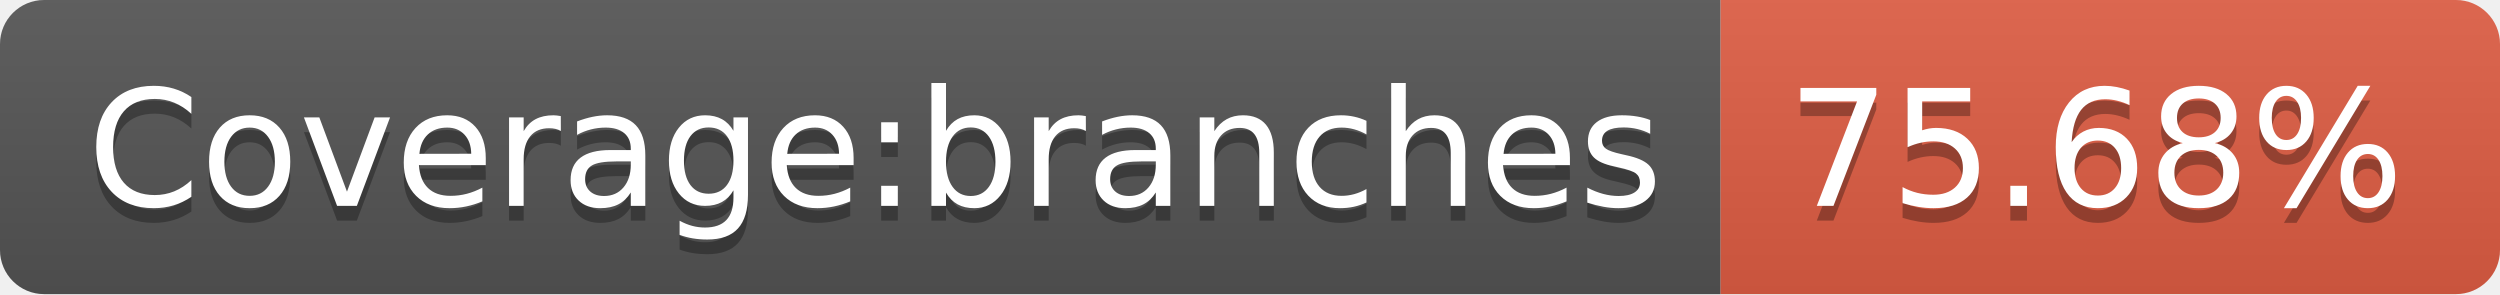
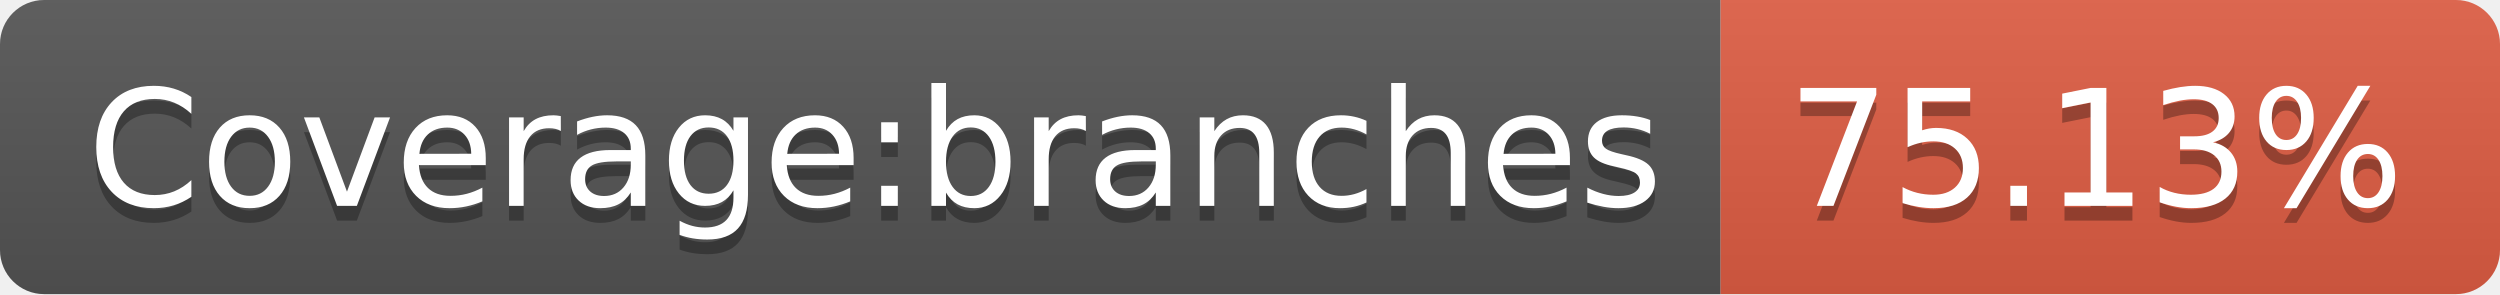
- <svg xmlns="http://www.w3.org/2000/svg" width="170" height="20" role="img" aria-label="Coverage:branches: 75.68%">
+ <svg xmlns="http://www.w3.org/2000/svg" width="170" height="20" role="img" aria-label="Coverage:branches: 75.13%">
  <linearGradient id="s" x2="0" y2="100%">
    <stop offset="0" stop-color="#bbb" stop-opacity=".1" />
    <stop offset="1" stop-opacity=".1" />
  </linearGradient>
  <clipPath id="r">
    <rect width="170" height="20" rx="3" fill="#fff" />
  </clipPath>
  <g clip-path="url(#r)">
    <rect width="117" height="20" fill="#555" />
    <rect x="117" width="53" height="20" fill="#e05d44" />
    <rect width="170" height="20" fill="url(#s)" />
  </g>
  <g fill="#fff" text-anchor="middle" font-family="Verdana,Geneva,DejaVu Sans,sans-serif" text-rendering="geometricPrecision" font-size="110">
    <text aria-hidden="true" x="595" y="150" fill="#010101" fill-opacity=".3" transform="scale(.1)" textLength="1070">Coverage:branches</text>
    <text x="595" y="140" transform="scale(.1)" fill="#fff" textLength="1070">Coverage:branches</text>
-     <text aria-hidden="true" x="1425" y="150" fill="#010101" fill-opacity=".3" transform="scale(.1)" textLength="430">75.68%</text>
-     <text x="1425" y="140" transform="scale(.1)" fill="#fff" textLength="430">75.68%</text>
+     <text aria-hidden="true" x="1425" y="150" fill="#010101" fill-opacity=".3" transform="scale(.1)" textLength="430">75.13%</text>
+     <text x="1425" y="140" transform="scale(.1)" fill="#fff" textLength="430">75.13%</text>
  </g>
</svg>
